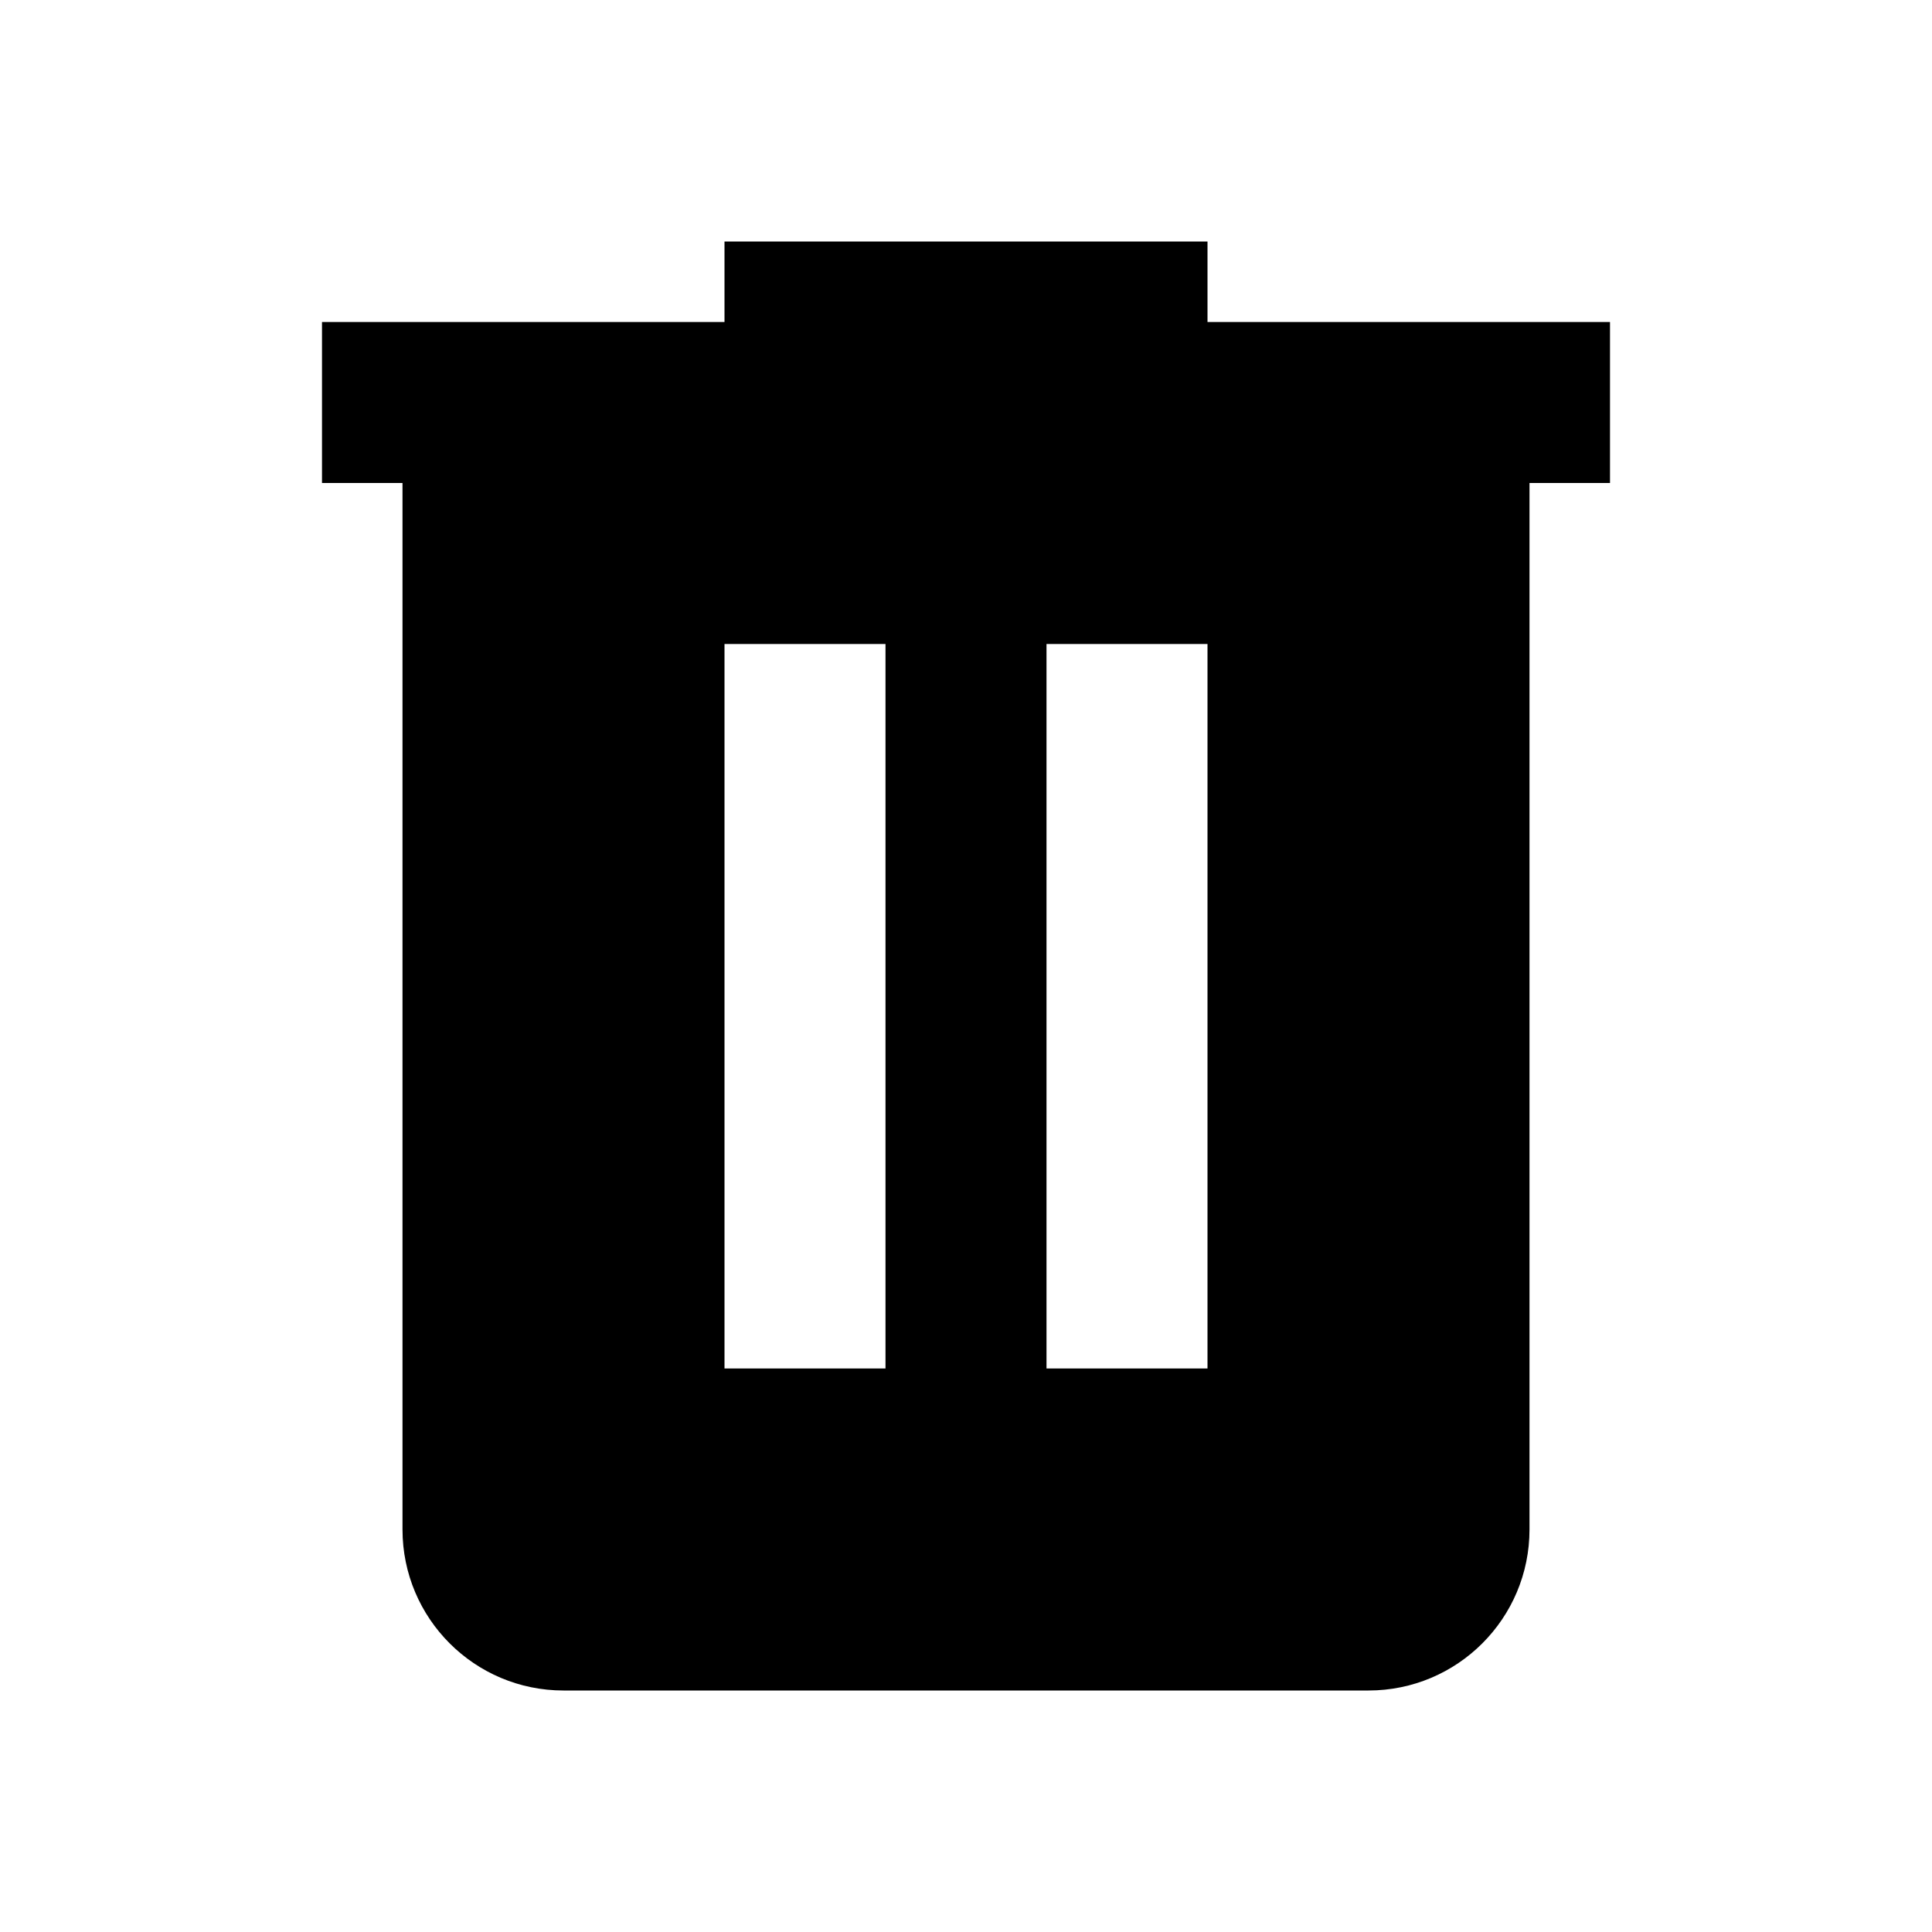
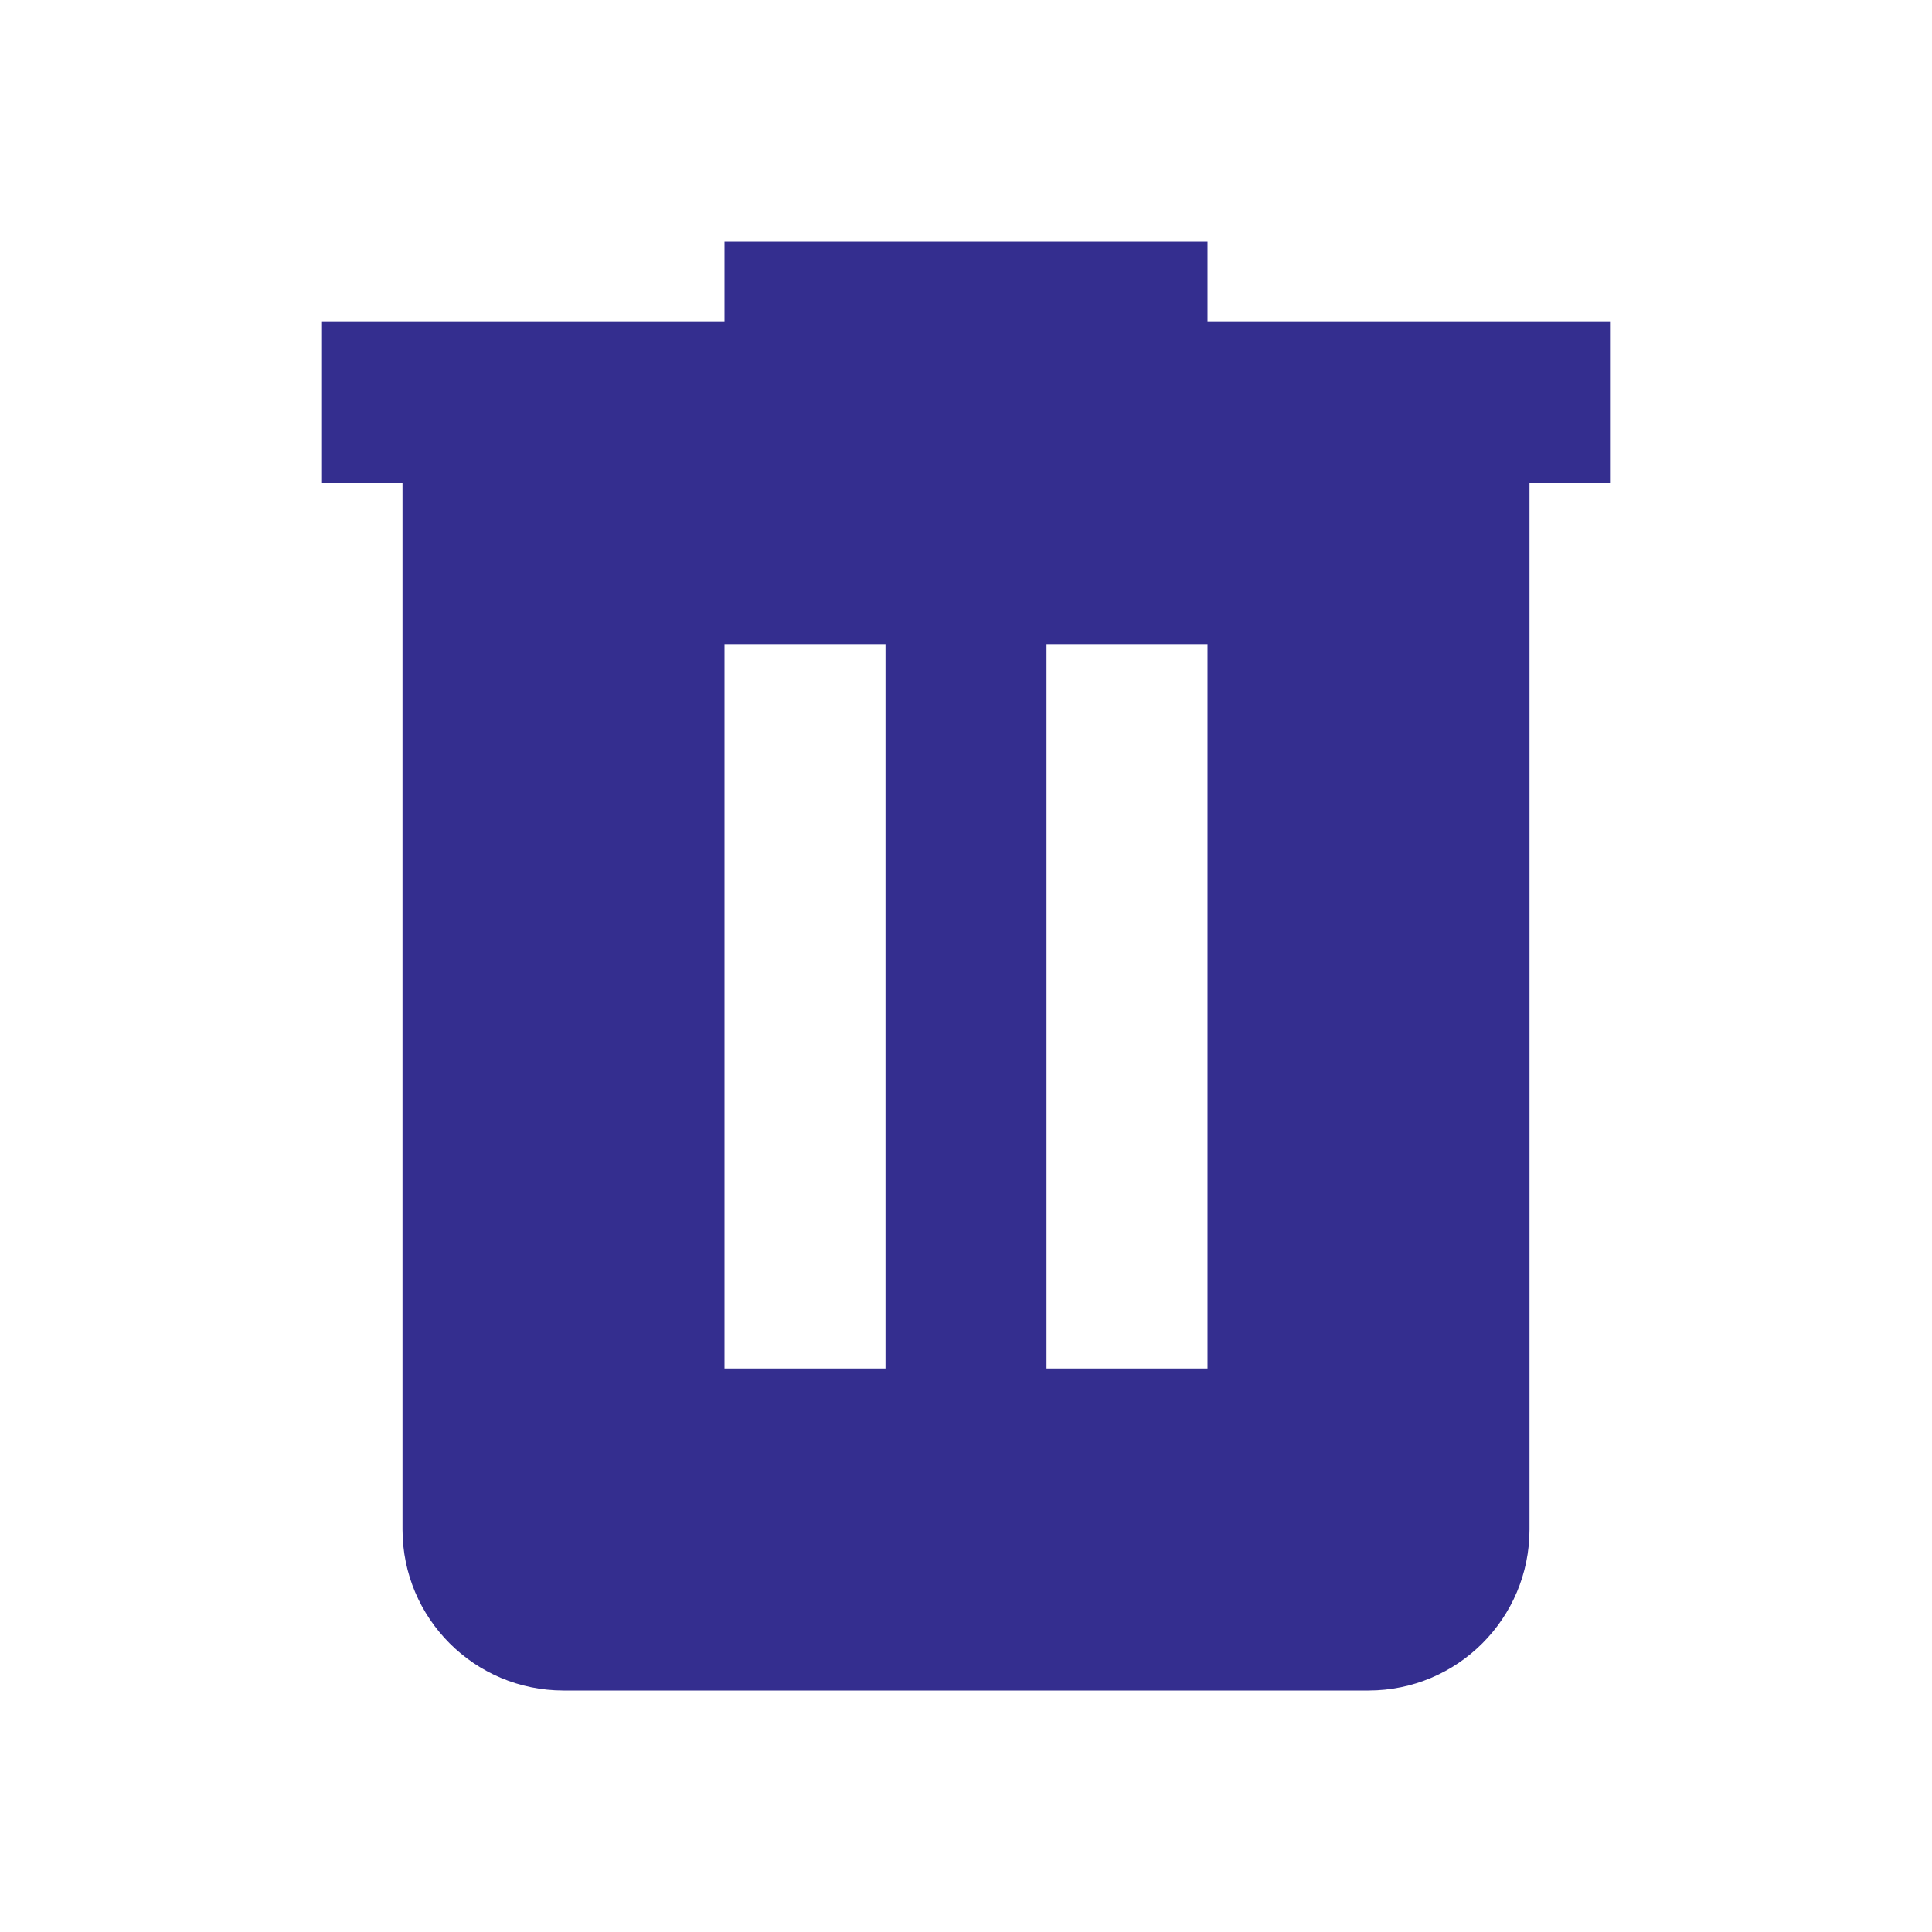
<svg xmlns="http://www.w3.org/2000/svg" viewBox="0 0 24 24">
-   <path d="M9,3V4H4V6H5V19A2,2 0 0,0 7,21H17A2,2 0 0,0 19,19V6H20V4H15V3H9M9,8H11V17H9V8M13,8H15V17H13V8Z" />
+   <path fill="#342e8f" d="M9,3V4H4V6H5V19A2,2 0 0,0 7,21H17A2,2 0 0,0 19,19V6H20V4H15V3H9M9,8H11V17H9V8M13,8H15V17H13V8Z" />
</svg>
